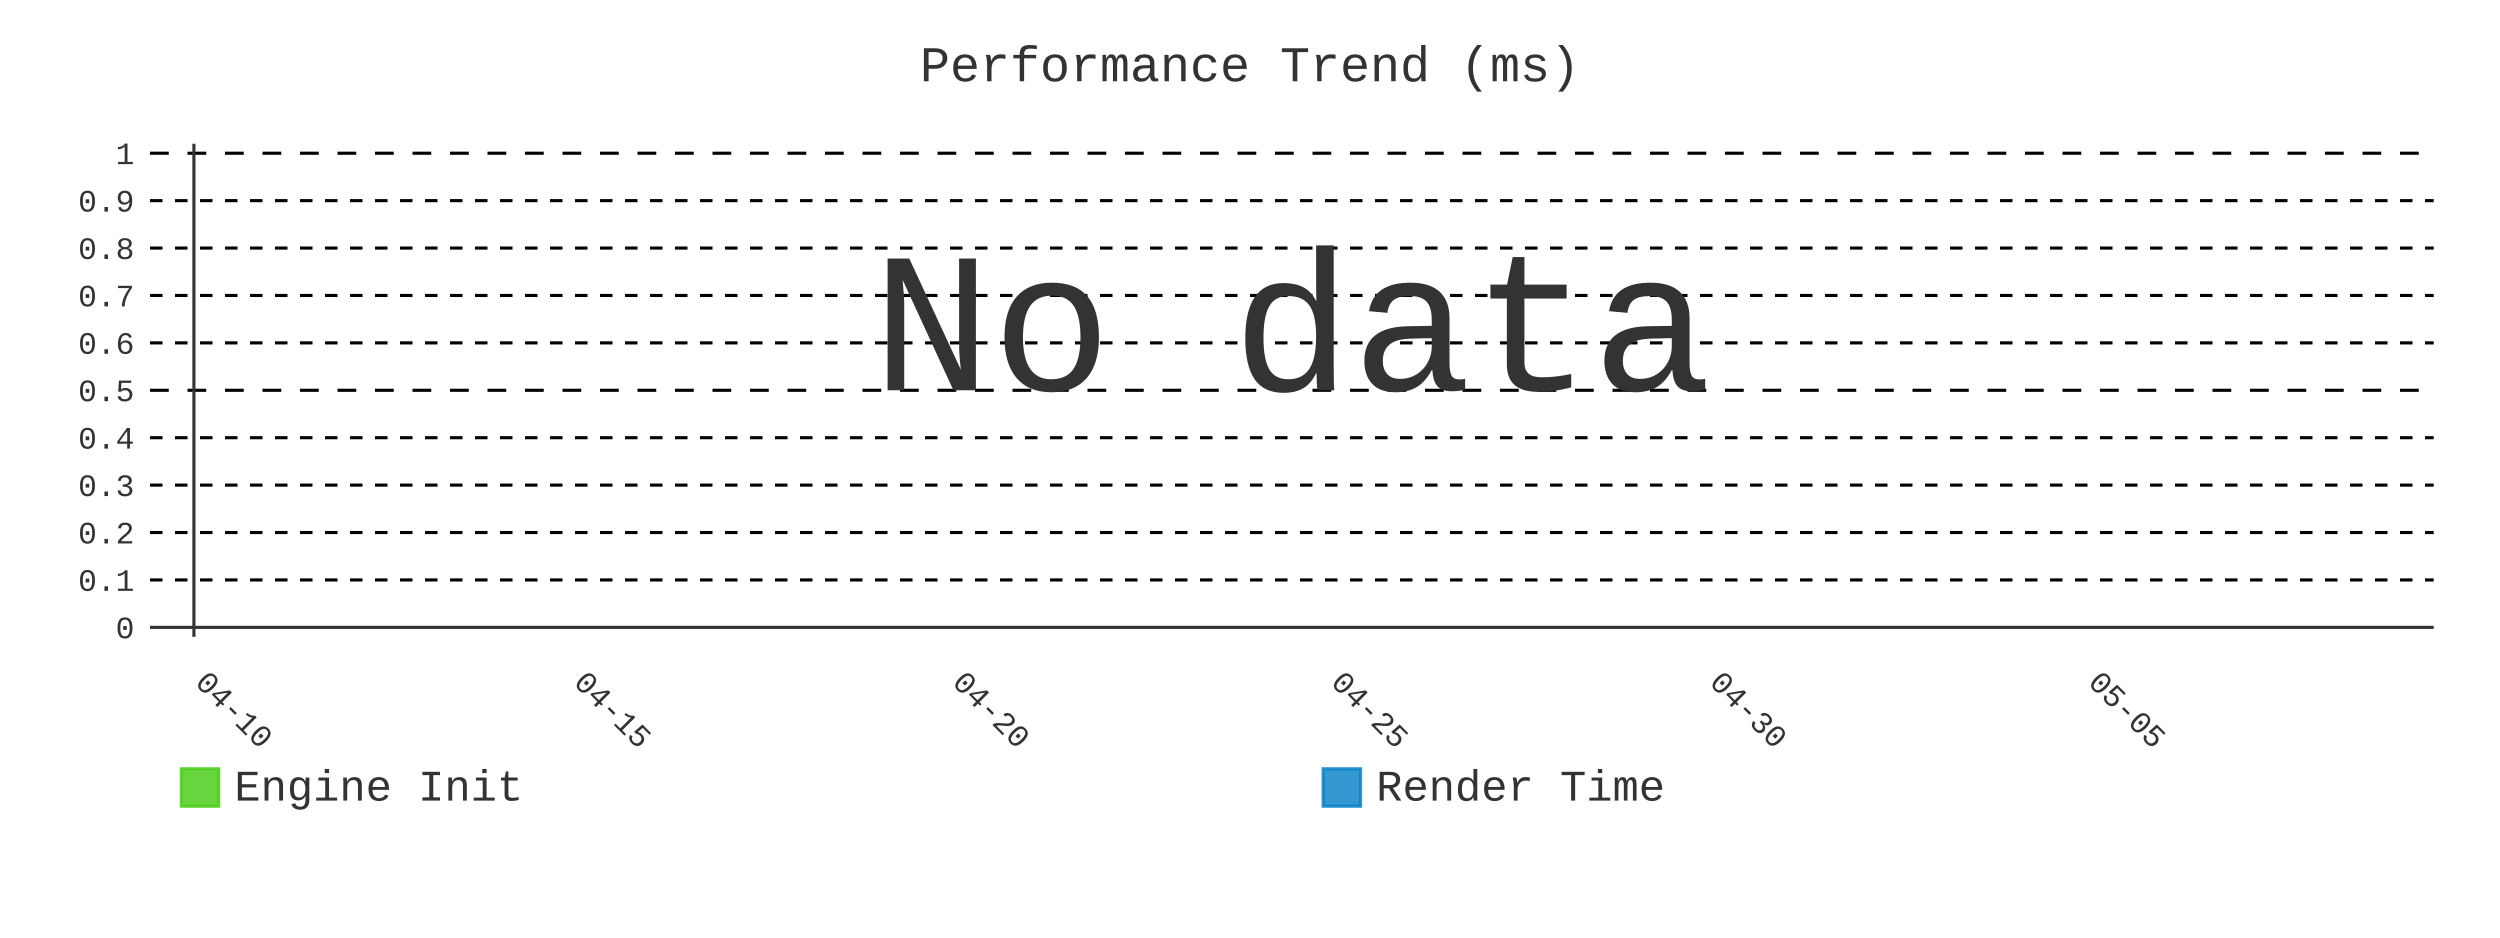
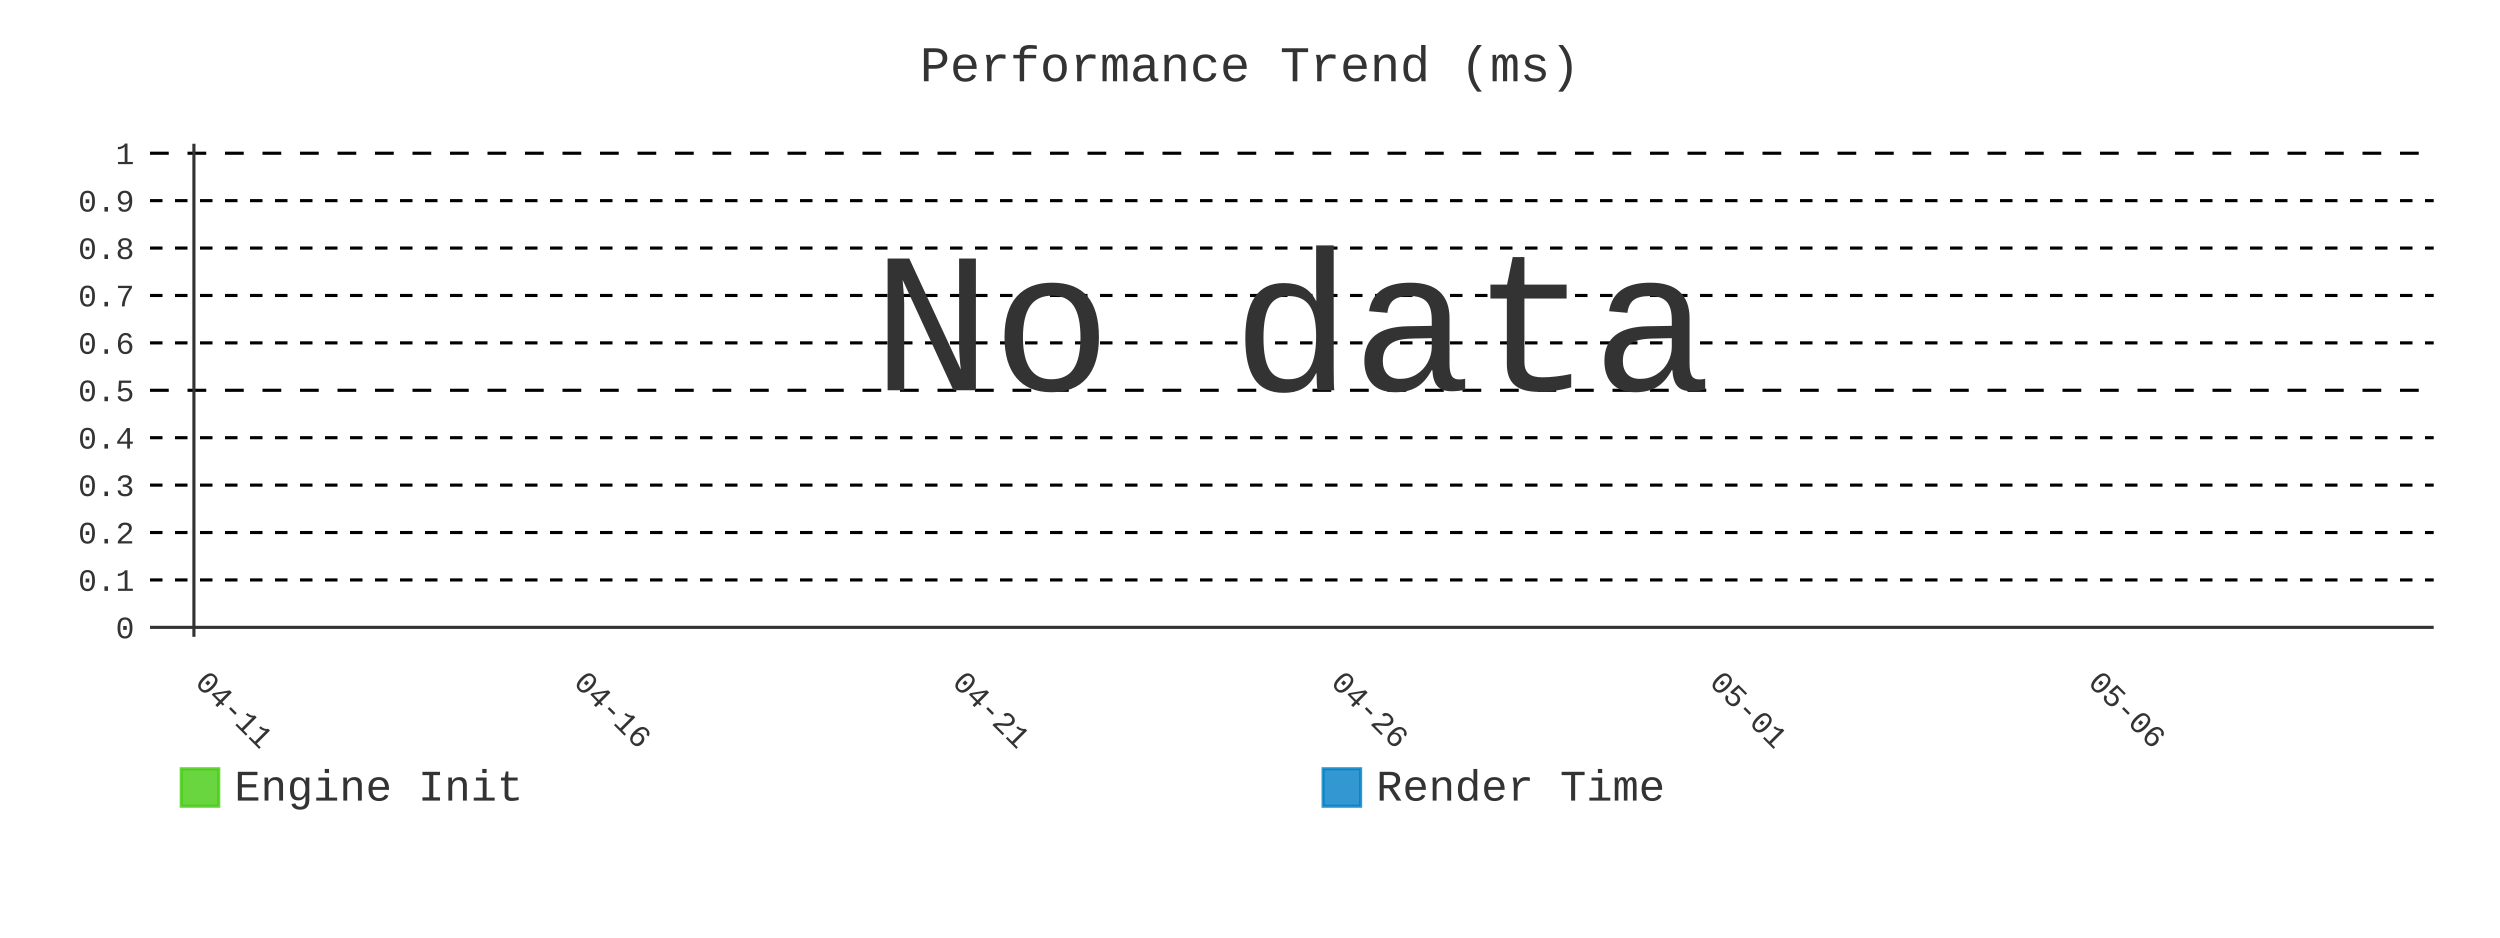
- <svg xmlns="http://www.w3.org/2000/svg" id="chart-1b6bb8d4-2f6a-4f4a-b32c-526d003466bb" class="pygal-chart" viewBox="0 0 800 300">
+ <svg xmlns="http://www.w3.org/2000/svg" id="chart-77a5abb4-f383-4afe-82a6-2579552fce25" class="pygal-chart" viewBox="0 0 800 300">
  <defs>
-     <style type="text/css">#chart-1b6bb8d4-2f6a-4f4a-b32c-526d003466bb{-webkit-user-select:none;-webkit-font-smoothing:antialiased;font-family:Consolas,"Liberation Mono",Menlo,Courier,monospace}#chart-1b6bb8d4-2f6a-4f4a-b32c-526d003466bb .title{font-family:Consolas,"Liberation Mono",Menlo,Courier,monospace;font-size:16px}#chart-1b6bb8d4-2f6a-4f4a-b32c-526d003466bb .legends .legend text{font-family:Consolas,"Liberation Mono",Menlo,Courier,monospace;font-size:14px}#chart-1b6bb8d4-2f6a-4f4a-b32c-526d003466bb .axis text{font-family:Consolas,"Liberation Mono",Menlo,Courier,monospace;font-size:10px}#chart-1b6bb8d4-2f6a-4f4a-b32c-526d003466bb .axis text.major{font-family:Consolas,"Liberation Mono",Menlo,Courier,monospace;font-size:10px}#chart-1b6bb8d4-2f6a-4f4a-b32c-526d003466bb .text-overlay text.value{font-family:Consolas,"Liberation Mono",Menlo,Courier,monospace;font-size:16px}#chart-1b6bb8d4-2f6a-4f4a-b32c-526d003466bb .text-overlay text.label{font-family:Consolas,"Liberation Mono",Menlo,Courier,monospace;font-size:10px}#chart-1b6bb8d4-2f6a-4f4a-b32c-526d003466bb .tooltip{font-family:Consolas,"Liberation Mono",Menlo,Courier,monospace;font-size:14px}#chart-1b6bb8d4-2f6a-4f4a-b32c-526d003466bb text.no_data{font-family:Consolas,"Liberation Mono",Menlo,Courier,monospace;font-size:64px}
- #chart-1b6bb8d4-2f6a-4f4a-b32c-526d003466bb{background-color:transparent}#chart-1b6bb8d4-2f6a-4f4a-b32c-526d003466bb path,#chart-1b6bb8d4-2f6a-4f4a-b32c-526d003466bb line,#chart-1b6bb8d4-2f6a-4f4a-b32c-526d003466bb rect,#chart-1b6bb8d4-2f6a-4f4a-b32c-526d003466bb circle{-webkit-transition:400ms;-moz-transition:400ms;transition:400ms}#chart-1b6bb8d4-2f6a-4f4a-b32c-526d003466bb .graph &gt; .background{fill:transparent}#chart-1b6bb8d4-2f6a-4f4a-b32c-526d003466bb .plot &gt; .background{fill:transparent}#chart-1b6bb8d4-2f6a-4f4a-b32c-526d003466bb .graph{fill:#333}#chart-1b6bb8d4-2f6a-4f4a-b32c-526d003466bb text.no_data{fill:#333}#chart-1b6bb8d4-2f6a-4f4a-b32c-526d003466bb .title{fill:#333}#chart-1b6bb8d4-2f6a-4f4a-b32c-526d003466bb .legends .legend text{fill:#333}#chart-1b6bb8d4-2f6a-4f4a-b32c-526d003466bb .legends .legend:hover text{fill:#333}#chart-1b6bb8d4-2f6a-4f4a-b32c-526d003466bb .axis .line{stroke:#333}#chart-1b6bb8d4-2f6a-4f4a-b32c-526d003466bb .axis .guide.line{stroke:#666}#chart-1b6bb8d4-2f6a-4f4a-b32c-526d003466bb .axis .major.line{stroke:#333}#chart-1b6bb8d4-2f6a-4f4a-b32c-526d003466bb .axis text.major{fill:#333}#chart-1b6bb8d4-2f6a-4f4a-b32c-526d003466bb .axis.y .guides:hover .guide.line,#chart-1b6bb8d4-2f6a-4f4a-b32c-526d003466bb .line-graph .axis.x .guides:hover .guide.line,#chart-1b6bb8d4-2f6a-4f4a-b32c-526d003466bb .stackedline-graph .axis.x .guides:hover .guide.line,#chart-1b6bb8d4-2f6a-4f4a-b32c-526d003466bb .xy-graph .axis.x .guides:hover .guide.line{stroke:#333}#chart-1b6bb8d4-2f6a-4f4a-b32c-526d003466bb .axis .guides:hover text{fill:#333}#chart-1b6bb8d4-2f6a-4f4a-b32c-526d003466bb .reactive{fill-opacity:.8;stroke-opacity:.8;stroke-width:1}#chart-1b6bb8d4-2f6a-4f4a-b32c-526d003466bb .ci{stroke:#333}#chart-1b6bb8d4-2f6a-4f4a-b32c-526d003466bb .reactive.active,#chart-1b6bb8d4-2f6a-4f4a-b32c-526d003466bb .active .reactive{fill-opacity:.9;stroke-opacity:.9;stroke-width:4}#chart-1b6bb8d4-2f6a-4f4a-b32c-526d003466bb .ci .reactive.active{stroke-width:1.5}#chart-1b6bb8d4-2f6a-4f4a-b32c-526d003466bb .series text{fill:#333}#chart-1b6bb8d4-2f6a-4f4a-b32c-526d003466bb .tooltip rect{fill:transparent;stroke:#333;-webkit-transition:opacity 400ms;-moz-transition:opacity 400ms;transition:opacity 400ms}#chart-1b6bb8d4-2f6a-4f4a-b32c-526d003466bb .tooltip .label{fill:#333}#chart-1b6bb8d4-2f6a-4f4a-b32c-526d003466bb .tooltip .label{fill:#333}#chart-1b6bb8d4-2f6a-4f4a-b32c-526d003466bb .tooltip .legend{font-size:.8em;fill:#666}#chart-1b6bb8d4-2f6a-4f4a-b32c-526d003466bb .tooltip .x_label{font-size:.6em;fill:#333}#chart-1b6bb8d4-2f6a-4f4a-b32c-526d003466bb .tooltip .xlink{font-size:.5em;text-decoration:underline}#chart-1b6bb8d4-2f6a-4f4a-b32c-526d003466bb .tooltip .value{font-size:1.5em}#chart-1b6bb8d4-2f6a-4f4a-b32c-526d003466bb .bound{font-size:.5em}#chart-1b6bb8d4-2f6a-4f4a-b32c-526d003466bb .max-value{font-size:.75em;fill:#666}#chart-1b6bb8d4-2f6a-4f4a-b32c-526d003466bb .map-element{fill:transparent;stroke:#666 !important}#chart-1b6bb8d4-2f6a-4f4a-b32c-526d003466bb .map-element .reactive{fill-opacity:inherit;stroke-opacity:inherit}#chart-1b6bb8d4-2f6a-4f4a-b32c-526d003466bb .color-0,#chart-1b6bb8d4-2f6a-4f4a-b32c-526d003466bb .color-0 a:visited{stroke:#4c1;fill:#4c1}#chart-1b6bb8d4-2f6a-4f4a-b32c-526d003466bb .color-1,#chart-1b6bb8d4-2f6a-4f4a-b32c-526d003466bb .color-1 a:visited{stroke:#007ec6;fill:#007ec6}#chart-1b6bb8d4-2f6a-4f4a-b32c-526d003466bb .text-overlay .color-0 text{fill:black}#chart-1b6bb8d4-2f6a-4f4a-b32c-526d003466bb .text-overlay .color-1 text{fill:black}
- #chart-1b6bb8d4-2f6a-4f4a-b32c-526d003466bb text.no_data{text-anchor:middle}#chart-1b6bb8d4-2f6a-4f4a-b32c-526d003466bb .guide.line{fill:none}#chart-1b6bb8d4-2f6a-4f4a-b32c-526d003466bb .centered{text-anchor:middle}#chart-1b6bb8d4-2f6a-4f4a-b32c-526d003466bb .title{text-anchor:middle}#chart-1b6bb8d4-2f6a-4f4a-b32c-526d003466bb .legends .legend text{fill-opacity:1}#chart-1b6bb8d4-2f6a-4f4a-b32c-526d003466bb .axis.x text{text-anchor:middle}#chart-1b6bb8d4-2f6a-4f4a-b32c-526d003466bb .axis.x:not(.web) text[transform]{text-anchor:start}#chart-1b6bb8d4-2f6a-4f4a-b32c-526d003466bb .axis.x:not(.web) text[transform].backwards{text-anchor:end}#chart-1b6bb8d4-2f6a-4f4a-b32c-526d003466bb .axis.y text{text-anchor:end}#chart-1b6bb8d4-2f6a-4f4a-b32c-526d003466bb .axis.y text[transform].backwards{text-anchor:start}#chart-1b6bb8d4-2f6a-4f4a-b32c-526d003466bb .axis.y2 text{text-anchor:start}#chart-1b6bb8d4-2f6a-4f4a-b32c-526d003466bb .axis.y2 text[transform].backwards{text-anchor:end}#chart-1b6bb8d4-2f6a-4f4a-b32c-526d003466bb .axis .guide.line{stroke-dasharray:4,4;stroke:black}#chart-1b6bb8d4-2f6a-4f4a-b32c-526d003466bb .axis .major.guide.line{stroke-dasharray:6,6;stroke:black}#chart-1b6bb8d4-2f6a-4f4a-b32c-526d003466bb .horizontal .axis.y .guide.line,#chart-1b6bb8d4-2f6a-4f4a-b32c-526d003466bb .horizontal .axis.y2 .guide.line,#chart-1b6bb8d4-2f6a-4f4a-b32c-526d003466bb .vertical .axis.x .guide.line{opacity:0}#chart-1b6bb8d4-2f6a-4f4a-b32c-526d003466bb .horizontal .axis.always_show .guide.line,#chart-1b6bb8d4-2f6a-4f4a-b32c-526d003466bb .vertical .axis.always_show .guide.line{opacity:1 !important}#chart-1b6bb8d4-2f6a-4f4a-b32c-526d003466bb .axis.y .guides:hover .guide.line,#chart-1b6bb8d4-2f6a-4f4a-b32c-526d003466bb .axis.y2 .guides:hover .guide.line,#chart-1b6bb8d4-2f6a-4f4a-b32c-526d003466bb .axis.x .guides:hover .guide.line{opacity:1}#chart-1b6bb8d4-2f6a-4f4a-b32c-526d003466bb .axis .guides:hover text{opacity:1}#chart-1b6bb8d4-2f6a-4f4a-b32c-526d003466bb .nofill{fill:none}#chart-1b6bb8d4-2f6a-4f4a-b32c-526d003466bb .subtle-fill{fill-opacity:.2}#chart-1b6bb8d4-2f6a-4f4a-b32c-526d003466bb .dot{stroke-width:1px;fill-opacity:1;stroke-opacity:1}#chart-1b6bb8d4-2f6a-4f4a-b32c-526d003466bb .dot.active{stroke-width:5px}#chart-1b6bb8d4-2f6a-4f4a-b32c-526d003466bb .dot.negative{fill:transparent}#chart-1b6bb8d4-2f6a-4f4a-b32c-526d003466bb text,#chart-1b6bb8d4-2f6a-4f4a-b32c-526d003466bb tspan{stroke:none !important}#chart-1b6bb8d4-2f6a-4f4a-b32c-526d003466bb .series text.active{opacity:1}#chart-1b6bb8d4-2f6a-4f4a-b32c-526d003466bb .tooltip rect{fill-opacity:.95;stroke-width:.5}#chart-1b6bb8d4-2f6a-4f4a-b32c-526d003466bb .tooltip text{fill-opacity:1}#chart-1b6bb8d4-2f6a-4f4a-b32c-526d003466bb .showable{visibility:hidden}#chart-1b6bb8d4-2f6a-4f4a-b32c-526d003466bb .showable.shown{visibility:visible}#chart-1b6bb8d4-2f6a-4f4a-b32c-526d003466bb .gauge-background{fill:rgba(229,229,229,1);stroke:none}#chart-1b6bb8d4-2f6a-4f4a-b32c-526d003466bb .bg-lines{stroke:transparent;stroke-width:2px}</style>
+     <style type="text/css">#chart-77a5abb4-f383-4afe-82a6-2579552fce25{-webkit-user-select:none;-webkit-font-smoothing:antialiased;font-family:Consolas,"Liberation Mono",Menlo,Courier,monospace}#chart-77a5abb4-f383-4afe-82a6-2579552fce25 .title{font-family:Consolas,"Liberation Mono",Menlo,Courier,monospace;font-size:16px}#chart-77a5abb4-f383-4afe-82a6-2579552fce25 .legends .legend text{font-family:Consolas,"Liberation Mono",Menlo,Courier,monospace;font-size:14px}#chart-77a5abb4-f383-4afe-82a6-2579552fce25 .axis text{font-family:Consolas,"Liberation Mono",Menlo,Courier,monospace;font-size:10px}#chart-77a5abb4-f383-4afe-82a6-2579552fce25 .axis text.major{font-family:Consolas,"Liberation Mono",Menlo,Courier,monospace;font-size:10px}#chart-77a5abb4-f383-4afe-82a6-2579552fce25 .text-overlay text.value{font-family:Consolas,"Liberation Mono",Menlo,Courier,monospace;font-size:16px}#chart-77a5abb4-f383-4afe-82a6-2579552fce25 .text-overlay text.label{font-family:Consolas,"Liberation Mono",Menlo,Courier,monospace;font-size:10px}#chart-77a5abb4-f383-4afe-82a6-2579552fce25 .tooltip{font-family:Consolas,"Liberation Mono",Menlo,Courier,monospace;font-size:14px}#chart-77a5abb4-f383-4afe-82a6-2579552fce25 text.no_data{font-family:Consolas,"Liberation Mono",Menlo,Courier,monospace;font-size:64px}
+ #chart-77a5abb4-f383-4afe-82a6-2579552fce25{background-color:transparent}#chart-77a5abb4-f383-4afe-82a6-2579552fce25 path,#chart-77a5abb4-f383-4afe-82a6-2579552fce25 line,#chart-77a5abb4-f383-4afe-82a6-2579552fce25 rect,#chart-77a5abb4-f383-4afe-82a6-2579552fce25 circle{-webkit-transition:400ms;-moz-transition:400ms;transition:400ms}#chart-77a5abb4-f383-4afe-82a6-2579552fce25 .graph &gt; .background{fill:transparent}#chart-77a5abb4-f383-4afe-82a6-2579552fce25 .plot &gt; .background{fill:transparent}#chart-77a5abb4-f383-4afe-82a6-2579552fce25 .graph{fill:#333}#chart-77a5abb4-f383-4afe-82a6-2579552fce25 text.no_data{fill:#333}#chart-77a5abb4-f383-4afe-82a6-2579552fce25 .title{fill:#333}#chart-77a5abb4-f383-4afe-82a6-2579552fce25 .legends .legend text{fill:#333}#chart-77a5abb4-f383-4afe-82a6-2579552fce25 .legends .legend:hover text{fill:#333}#chart-77a5abb4-f383-4afe-82a6-2579552fce25 .axis .line{stroke:#333}#chart-77a5abb4-f383-4afe-82a6-2579552fce25 .axis .guide.line{stroke:#666}#chart-77a5abb4-f383-4afe-82a6-2579552fce25 .axis .major.line{stroke:#333}#chart-77a5abb4-f383-4afe-82a6-2579552fce25 .axis text.major{fill:#333}#chart-77a5abb4-f383-4afe-82a6-2579552fce25 .axis.y .guides:hover .guide.line,#chart-77a5abb4-f383-4afe-82a6-2579552fce25 .line-graph .axis.x .guides:hover .guide.line,#chart-77a5abb4-f383-4afe-82a6-2579552fce25 .stackedline-graph .axis.x .guides:hover .guide.line,#chart-77a5abb4-f383-4afe-82a6-2579552fce25 .xy-graph .axis.x .guides:hover .guide.line{stroke:#333}#chart-77a5abb4-f383-4afe-82a6-2579552fce25 .axis .guides:hover text{fill:#333}#chart-77a5abb4-f383-4afe-82a6-2579552fce25 .reactive{fill-opacity:.8;stroke-opacity:.8;stroke-width:1}#chart-77a5abb4-f383-4afe-82a6-2579552fce25 .ci{stroke:#333}#chart-77a5abb4-f383-4afe-82a6-2579552fce25 .reactive.active,#chart-77a5abb4-f383-4afe-82a6-2579552fce25 .active .reactive{fill-opacity:.9;stroke-opacity:.9;stroke-width:4}#chart-77a5abb4-f383-4afe-82a6-2579552fce25 .ci .reactive.active{stroke-width:1.5}#chart-77a5abb4-f383-4afe-82a6-2579552fce25 .series text{fill:#333}#chart-77a5abb4-f383-4afe-82a6-2579552fce25 .tooltip rect{fill:transparent;stroke:#333;-webkit-transition:opacity 400ms;-moz-transition:opacity 400ms;transition:opacity 400ms}#chart-77a5abb4-f383-4afe-82a6-2579552fce25 .tooltip .label{fill:#333}#chart-77a5abb4-f383-4afe-82a6-2579552fce25 .tooltip .label{fill:#333}#chart-77a5abb4-f383-4afe-82a6-2579552fce25 .tooltip .legend{font-size:.8em;fill:#666}#chart-77a5abb4-f383-4afe-82a6-2579552fce25 .tooltip .x_label{font-size:.6em;fill:#333}#chart-77a5abb4-f383-4afe-82a6-2579552fce25 .tooltip .xlink{font-size:.5em;text-decoration:underline}#chart-77a5abb4-f383-4afe-82a6-2579552fce25 .tooltip .value{font-size:1.5em}#chart-77a5abb4-f383-4afe-82a6-2579552fce25 .bound{font-size:.5em}#chart-77a5abb4-f383-4afe-82a6-2579552fce25 .max-value{font-size:.75em;fill:#666}#chart-77a5abb4-f383-4afe-82a6-2579552fce25 .map-element{fill:transparent;stroke:#666 !important}#chart-77a5abb4-f383-4afe-82a6-2579552fce25 .map-element .reactive{fill-opacity:inherit;stroke-opacity:inherit}#chart-77a5abb4-f383-4afe-82a6-2579552fce25 .color-0,#chart-77a5abb4-f383-4afe-82a6-2579552fce25 .color-0 a:visited{stroke:#4c1;fill:#4c1}#chart-77a5abb4-f383-4afe-82a6-2579552fce25 .color-1,#chart-77a5abb4-f383-4afe-82a6-2579552fce25 .color-1 a:visited{stroke:#007ec6;fill:#007ec6}#chart-77a5abb4-f383-4afe-82a6-2579552fce25 .text-overlay .color-0 text{fill:black}#chart-77a5abb4-f383-4afe-82a6-2579552fce25 .text-overlay .color-1 text{fill:black}
+ #chart-77a5abb4-f383-4afe-82a6-2579552fce25 text.no_data{text-anchor:middle}#chart-77a5abb4-f383-4afe-82a6-2579552fce25 .guide.line{fill:none}#chart-77a5abb4-f383-4afe-82a6-2579552fce25 .centered{text-anchor:middle}#chart-77a5abb4-f383-4afe-82a6-2579552fce25 .title{text-anchor:middle}#chart-77a5abb4-f383-4afe-82a6-2579552fce25 .legends .legend text{fill-opacity:1}#chart-77a5abb4-f383-4afe-82a6-2579552fce25 .axis.x text{text-anchor:middle}#chart-77a5abb4-f383-4afe-82a6-2579552fce25 .axis.x:not(.web) text[transform]{text-anchor:start}#chart-77a5abb4-f383-4afe-82a6-2579552fce25 .axis.x:not(.web) text[transform].backwards{text-anchor:end}#chart-77a5abb4-f383-4afe-82a6-2579552fce25 .axis.y text{text-anchor:end}#chart-77a5abb4-f383-4afe-82a6-2579552fce25 .axis.y text[transform].backwards{text-anchor:start}#chart-77a5abb4-f383-4afe-82a6-2579552fce25 .axis.y2 text{text-anchor:start}#chart-77a5abb4-f383-4afe-82a6-2579552fce25 .axis.y2 text[transform].backwards{text-anchor:end}#chart-77a5abb4-f383-4afe-82a6-2579552fce25 .axis .guide.line{stroke-dasharray:4,4;stroke:black}#chart-77a5abb4-f383-4afe-82a6-2579552fce25 .axis .major.guide.line{stroke-dasharray:6,6;stroke:black}#chart-77a5abb4-f383-4afe-82a6-2579552fce25 .horizontal .axis.y .guide.line,#chart-77a5abb4-f383-4afe-82a6-2579552fce25 .horizontal .axis.y2 .guide.line,#chart-77a5abb4-f383-4afe-82a6-2579552fce25 .vertical .axis.x .guide.line{opacity:0}#chart-77a5abb4-f383-4afe-82a6-2579552fce25 .horizontal .axis.always_show .guide.line,#chart-77a5abb4-f383-4afe-82a6-2579552fce25 .vertical .axis.always_show .guide.line{opacity:1 !important}#chart-77a5abb4-f383-4afe-82a6-2579552fce25 .axis.y .guides:hover .guide.line,#chart-77a5abb4-f383-4afe-82a6-2579552fce25 .axis.y2 .guides:hover .guide.line,#chart-77a5abb4-f383-4afe-82a6-2579552fce25 .axis.x .guides:hover .guide.line{opacity:1}#chart-77a5abb4-f383-4afe-82a6-2579552fce25 .axis .guides:hover text{opacity:1}#chart-77a5abb4-f383-4afe-82a6-2579552fce25 .nofill{fill:none}#chart-77a5abb4-f383-4afe-82a6-2579552fce25 .subtle-fill{fill-opacity:.2}#chart-77a5abb4-f383-4afe-82a6-2579552fce25 .dot{stroke-width:1px;fill-opacity:1;stroke-opacity:1}#chart-77a5abb4-f383-4afe-82a6-2579552fce25 .dot.active{stroke-width:5px}#chart-77a5abb4-f383-4afe-82a6-2579552fce25 .dot.negative{fill:transparent}#chart-77a5abb4-f383-4afe-82a6-2579552fce25 text,#chart-77a5abb4-f383-4afe-82a6-2579552fce25 tspan{stroke:none !important}#chart-77a5abb4-f383-4afe-82a6-2579552fce25 .series text.active{opacity:1}#chart-77a5abb4-f383-4afe-82a6-2579552fce25 .tooltip rect{fill-opacity:.95;stroke-width:.5}#chart-77a5abb4-f383-4afe-82a6-2579552fce25 .tooltip text{fill-opacity:1}#chart-77a5abb4-f383-4afe-82a6-2579552fce25 .showable{visibility:hidden}#chart-77a5abb4-f383-4afe-82a6-2579552fce25 .showable.shown{visibility:visible}#chart-77a5abb4-f383-4afe-82a6-2579552fce25 .gauge-background{fill:rgba(229,229,229,1);stroke:none}#chart-77a5abb4-f383-4afe-82a6-2579552fce25 .bg-lines{stroke:transparent;stroke-width:2px}</style>
  </defs>
  <g class="graph line-graph vertical">
    <rect x="0" y="0" width="800" height="300" class="background" />
    <g transform="translate(48, 46)" class="plot">
      <rect x="0" y="0" width="730.787" height="157.787" class="background" />
      <g class="axis y always_show">
        <g class="guides">
          <path d="M0 154.752 h730.787" class="axis major line" />
          <text x="-5" y="158.252" class="major">0</text>
        </g>
        <g class="guides">
          <path d="M0 139.581 h730.787" class="guide line" />
          <text x="-5" y="143.081" class="">0.1</text>
        </g>
        <g class="guides">
          <path d="M0 124.409 h730.787" class="guide line" />
          <text x="-5" y="127.909" class="">0.2</text>
        </g>
        <g class="guides">
          <path d="M0 109.237 h730.787" class="guide line" />
          <text x="-5" y="112.737" class="">0.3</text>
        </g>
        <g class="guides">
          <path d="M0 94.065 h730.787" class="guide line" />
          <text x="-5" y="97.565" class="">0.4</text>
        </g>
        <g class="guides">
          <path d="M0 78.893 h730.787" class="major guide line" />
          <text x="-5" y="82.393" class="major">0.5</text>
        </g>
        <g class="guides">
          <path d="M0 63.722 h730.787" class="guide line" />
          <text x="-5" y="67.222" class="">0.6</text>
        </g>
        <g class="guides">
          <path d="M0 48.55 h730.787" class="guide line" />
          <text x="-5" y="52.05" class="">0.7</text>
        </g>
        <g class="guides">
          <path d="M0 33.378 h730.787" class="guide line" />
          <text x="-5" y="36.878" class="">0.8</text>
        </g>
        <g class="guides">
          <path d="M0 18.206 h730.787" class="guide line" />
          <text x="-5" y="21.706" class="">0.9</text>
        </g>
        <g class="guides">
          <path d="M0 3.034 h730.787" class="major guide line" />
          <text x="-5" y="6.534" class="major">1</text>
        </g>
      </g>
      <g class="axis x">
        <g class="guides">
          <path d="M14.054 0 v157.787" class="major line" />
-           <text x="14.054" y="172.787" class="major" transform="rotate(45 14.05359 172.7868)">04-10</text>
+           <text x="14.054" y="172.787" class="major" transform="rotate(45 14.05359 172.7868)">04-11</text>
        </g>
        <g class="guides">
          <path d="M135.205 0 v157.787" class="major guide line" />
-           <text x="135.205" y="172.787" class="major" transform="rotate(45 135.2052 172.7868)">04-15</text>
+           <text x="135.205" y="172.787" class="major" transform="rotate(45 135.2052 172.7868)">04-16</text>
        </g>
        <g class="guides">
          <path d="M256.357 0 v157.787" class="major guide line" />
-           <text x="256.357" y="172.787" class="major" transform="rotate(45 256.3569 172.7868)">04-20</text>
+           <text x="256.357" y="172.787" class="major" transform="rotate(45 256.3569 172.7868)">04-21</text>
        </g>
        <g class="guides">
          <path d="M377.509 0 v157.787" class="major guide line" />
-           <text x="377.509" y="172.787" class="major" transform="rotate(45 377.5086 172.7868)">04-25</text>
+           <text x="377.509" y="172.787" class="major" transform="rotate(45 377.5086 172.7868)">04-26</text>
        </g>
        <g class="guides">
          <path d="M498.66 0 v157.787" class="major guide line" />
-           <text x="498.66" y="172.787" class="major" transform="rotate(45 498.6602 172.7868)">04-30</text>
+           <text x="498.66" y="172.787" class="major" transform="rotate(45 498.6602 172.7868)">05-01</text>
        </g>
        <g class="guides">
          <path d="M619.812 0 v157.787" class="major guide line" />
-           <text x="619.812" y="172.787" class="major" transform="rotate(45 619.8119 172.7868)">05-05</text>
+           <text x="619.812" y="172.787" class="major" transform="rotate(45 619.8119 172.7868)">05-06</text>
        </g>
      </g>
    </g>
    <g class="titles">
      <text x="400.0" y="26" class="title plot_title">Performance Trend (ms)</text>
    </g>
    <g transform="translate(48, 46)" class="plot overlay" />
    <g transform="translate(48, 46)" class="plot text-overlay">
      <text x="365.393" y="78.893" class="no_data">No data</text>
    </g>
    <g transform="translate(48, 46)" class="plot tooltip-overlay">
      <g transform="translate(0 0)" style="opacity: 0" class="tooltip">
        <rect rx="0" ry="0" width="0" height="0" class="tooltip-box" />
        <g class="text" />
      </g>
    </g>
    <g transform="translate(58, 245)" class="legends">
      <g id="activate-serie-0" class="legend reactive activate-serie">
        <rect x="0.0" y="1.0" width="12" height="12" class="color-0 reactive" />
        <text x="17.0" y="11.2">Engine Init</text>
      </g>
      <g id="activate-serie-1" class="legend reactive activate-serie">
        <rect x="365.393" y="1.0" width="12" height="12" class="color-1 reactive" />
        <text x="382.393" y="11.2">Render Time</text>
      </g>
    </g>
  </g>
</svg>
